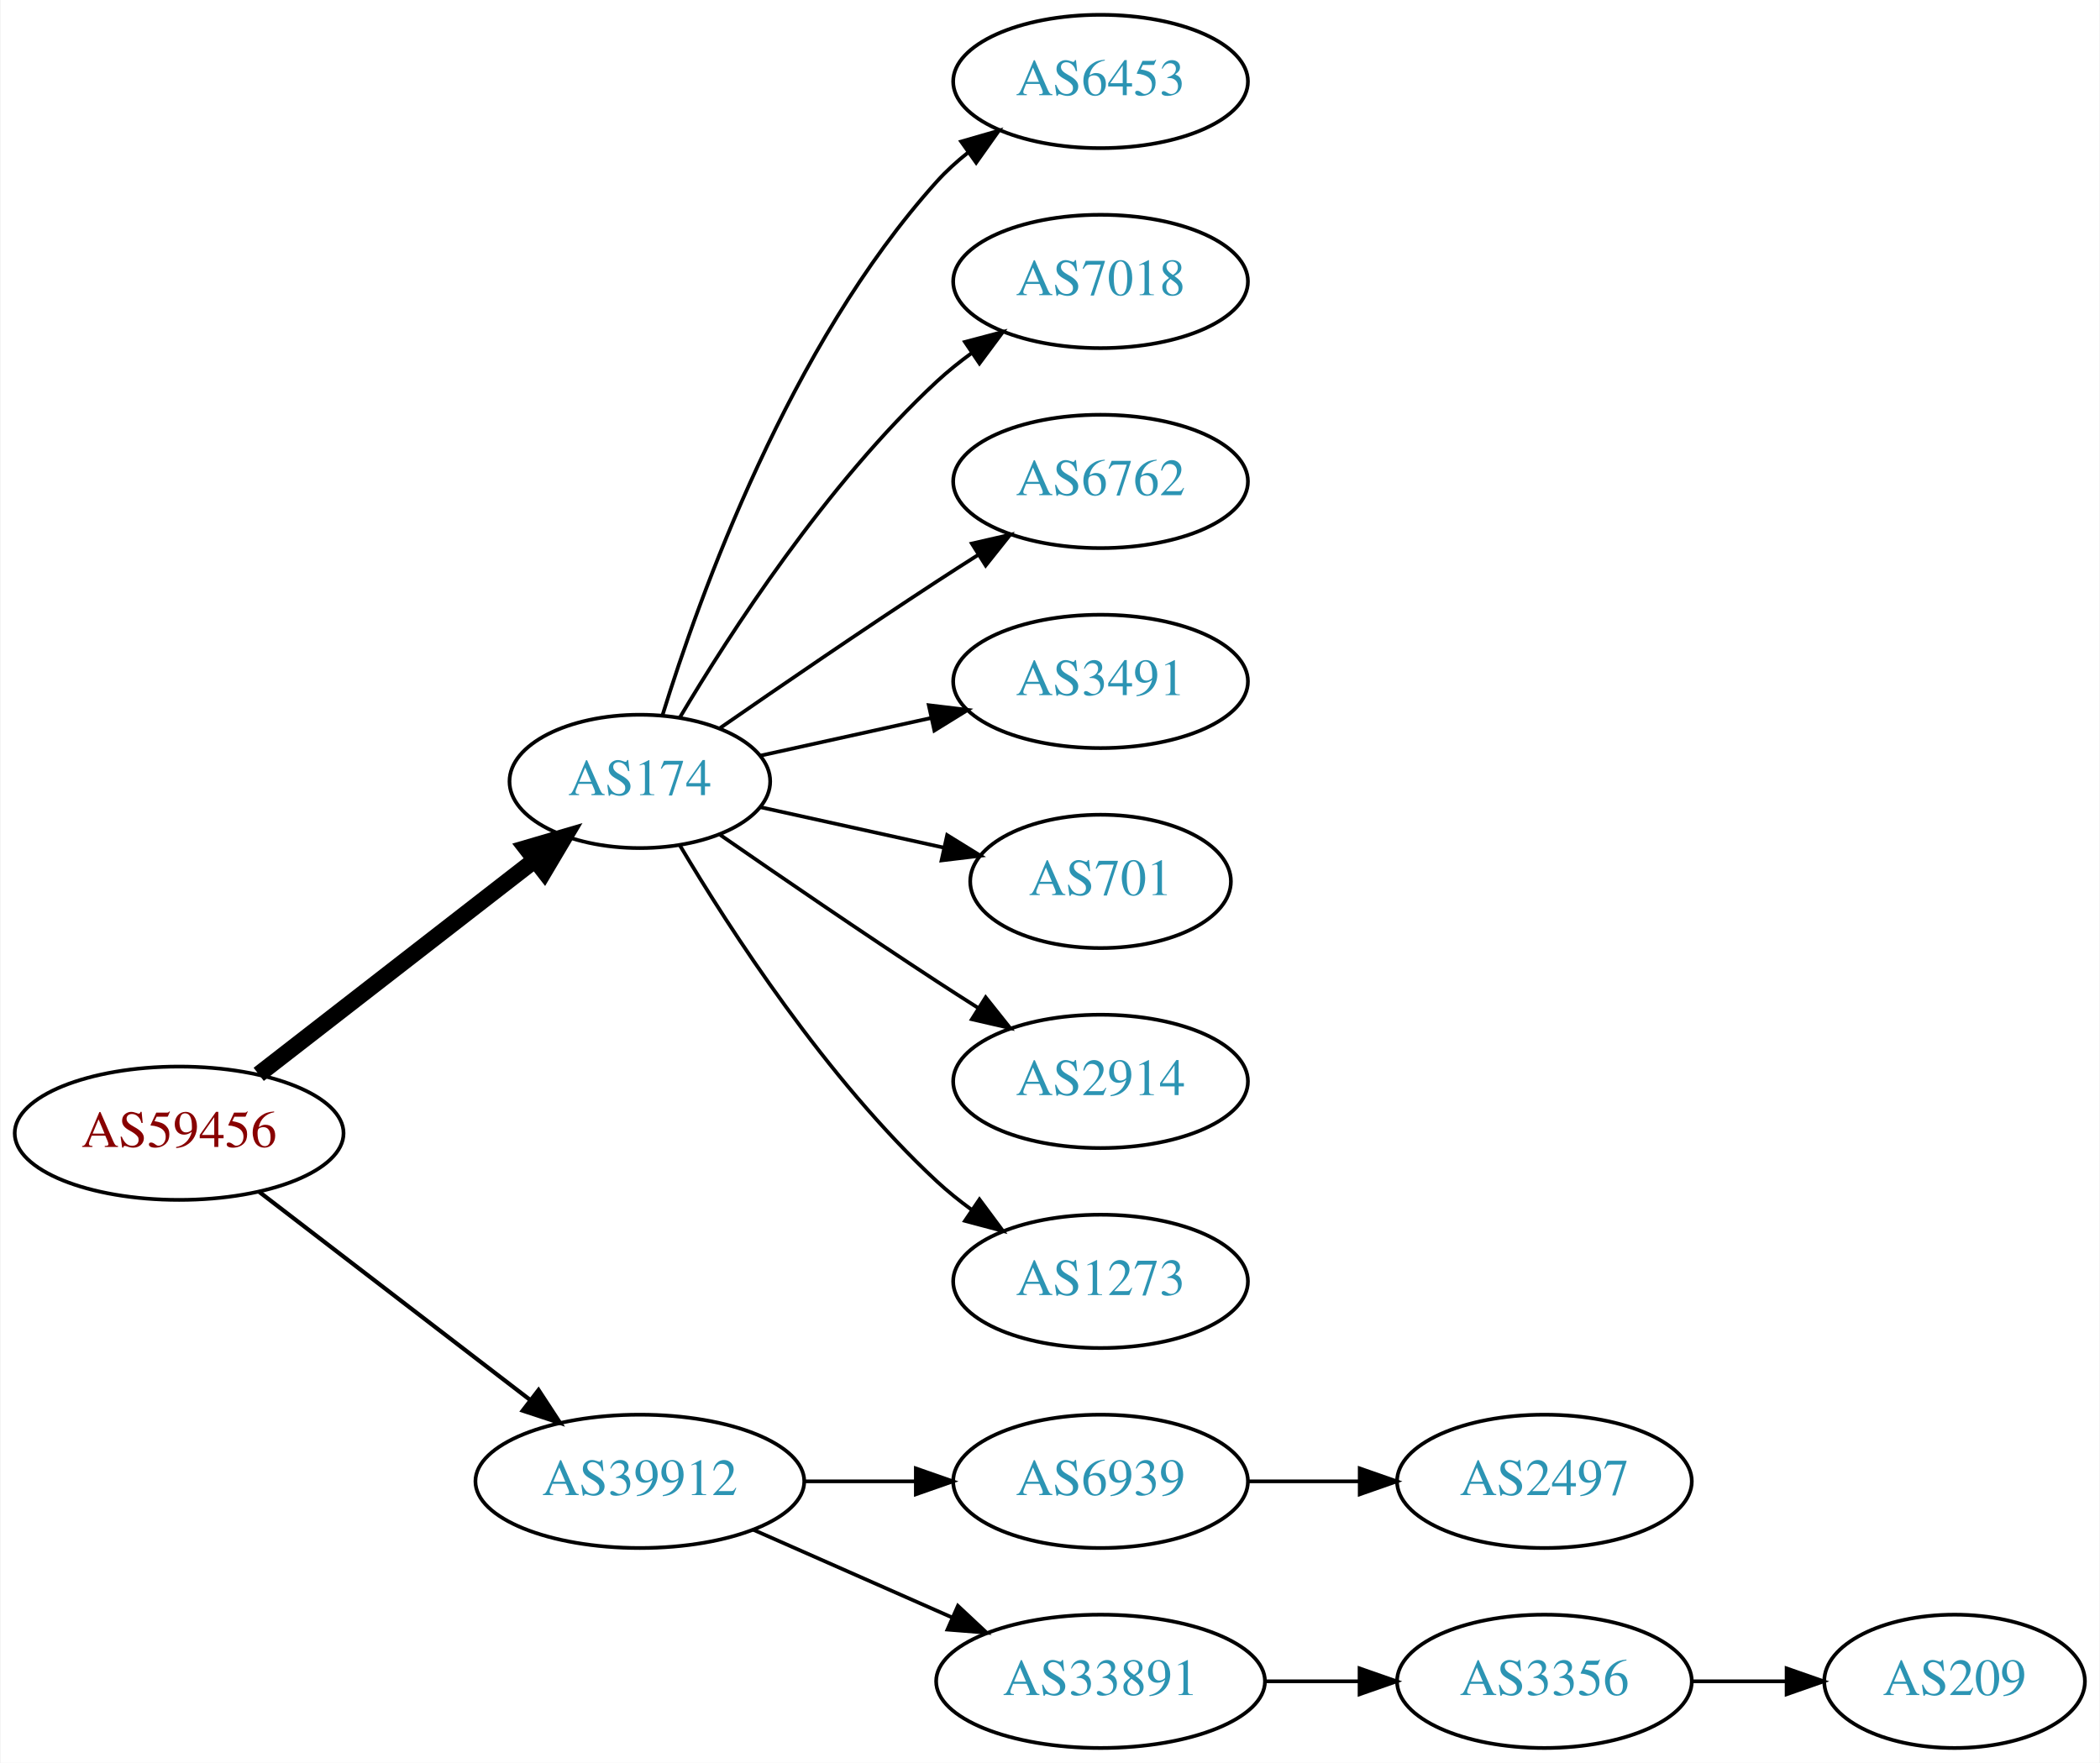
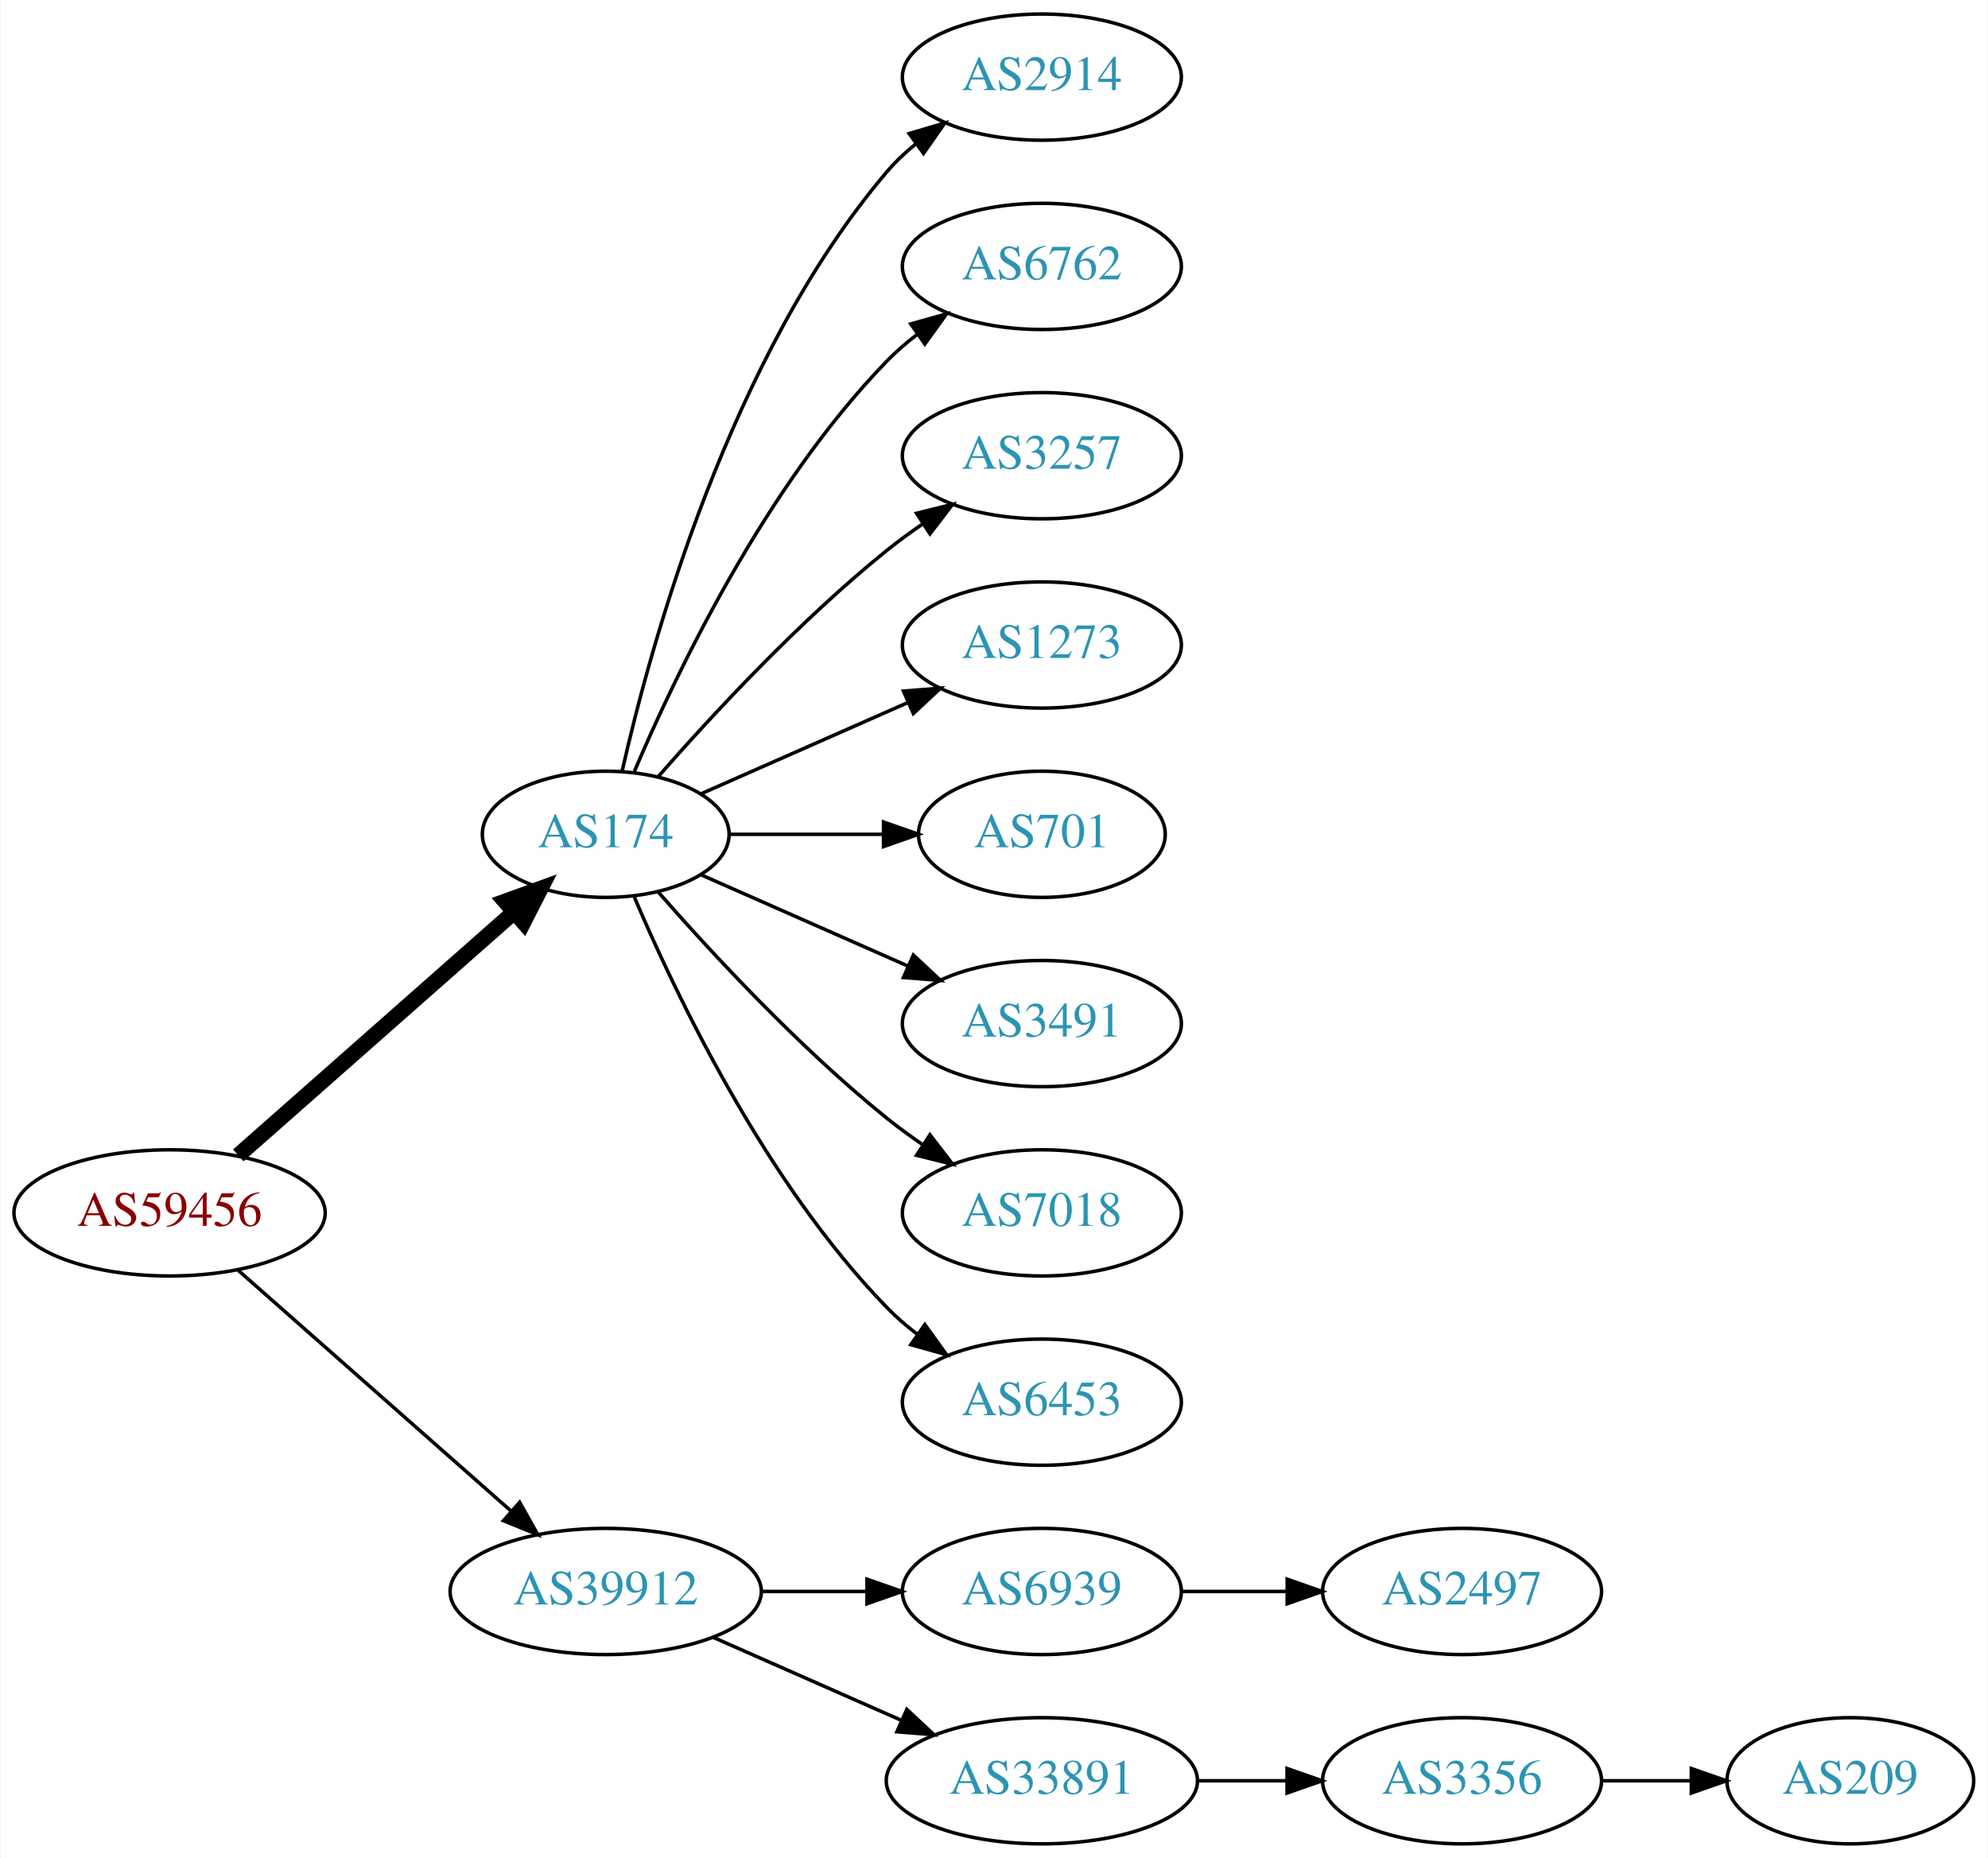
- <svg xmlns="http://www.w3.org/2000/svg" xmlns:xlink="http://www.w3.org/1999/xlink" width="567pt" height="476pt" viewBox="0.00 0.00 566.66 476.00">
-   <g id="graph0" class="graph" transform="scale(1 1) rotate(0) translate(4 472)">
-     <polygon fill="white" stroke="none" points="-4,4 -4,-472 562.663,-472 562.663,4 -4,4" />
+ <svg xmlns="http://www.w3.org/2000/svg" xmlns:xlink="http://www.w3.org/1999/xlink" width="567pt" height="530pt" viewBox="0.00 0.00 566.66 530.00">
+   <g id="graph0" class="graph" transform="scale(1 1) rotate(0) translate(4 526)">
+     <polygon fill="white" stroke="none" points="-4,4 -4,-526 562.663,-526 562.663,4 -4,4" />
    <g id="node1" class="node">
      <g id="a_node1">
        <a xlink:href="/asn/59456" xlink:title="AS59456 ~ Cloud-Brokers IT-Services GmbH [AT]">
-           <ellipse fill="#ffffff" stroke="black" cx="44.196" cy="-166" rx="44.393" ry="18" />
-           <text text-anchor="middle" x="44.196" y="-162.3" font-family="Times,serif" font-size="14.00" fill="#880000">AS59456</text>
+           <ellipse fill="#ffffff" stroke="black" cx="44.196" cy="-180" rx="44.393" ry="18" />
+           <text text-anchor="middle" x="44.196" y="-176.3" font-family="Times,serif" font-size="14.00" fill="#880000">AS59456</text>
        </a>
      </g>
    </g>
    <g id="node2" class="node">
      <g id="a_node2">
        <a xlink:href="/asn/174" xlink:title="AS174 ~ Cogent Communications [US]">
-           <ellipse fill="#ffffff" stroke="black" cx="168.588" cy="-261" rx="35.194" ry="18" />
-           <text text-anchor="middle" x="168.588" y="-257.3" font-family="Times,serif" font-size="14.00" fill="#2c94b3">AS174</text>
+           <ellipse fill="#ffffff" stroke="black" cx="168.588" cy="-288" rx="35.194" ry="18" />
+           <text text-anchor="middle" x="168.588" y="-284.3" font-family="Times,serif" font-size="14.00" fill="#2c94b3">AS174</text>
        </a>
      </g>
    </g>
    <g id="edge1" class="edge">
-       <path fill="none" stroke="black" stroke-width="4.5" d="M65.682,-181.901C86.077,-197.732 117.514,-222.133 140.077,-239.646" />
-       <polygon fill="black" stroke="black" stroke-width="4.5" points="137.935,-242.968 148.249,-245.989 142.763,-236.747 137.935,-242.968" />
+       <path fill="none" stroke="black" stroke-width="4.5" d="M63.785,-196.403C84.722,-214.878 118.868,-245.009 142.24,-265.632" />
+       <polygon fill="black" stroke="black" stroke-width="4.5" points="139.914,-268.832 150.018,-272.496 145.125,-262.927 139.914,-268.832" />
    </g>
    <g id="node3" class="node">
      <g id="a_node3">
        <a xlink:href="/asn/39912" xlink:title="AS39912 ~ oja.at GmbH [AT]">
          <ellipse fill="#ffffff" stroke="black" cx="168.588" cy="-72" rx="44.393" ry="18" />
          <text text-anchor="middle" x="168.588" y="-68.3" font-family="Times,serif" font-size="14.00" fill="#2c94b3">AS39912</text>
        </a>
      </g>
    </g>
    <g id="edge2" class="edge">
-       <path fill="none" stroke="black" stroke-width="1.125" d="M65.682,-150.267C85.715,-134.88 116.402,-111.312 138.867,-94.058" />
-       <polygon fill="black" stroke="black" stroke-width="1.125" points="141.237,-96.652 147.036,-87.785 136.973,-91.1 141.237,-96.652" />
+       <path fill="none" stroke="black" d="M63.785,-163.597C84.482,-145.333 118.089,-115.678 141.434,-95.079" />
+       <polygon fill="black" stroke="black" points="144.043,-97.444 149.226,-88.203 139.412,-92.195 144.043,-97.444" />
    </g>
    <g id="node4" class="node">
      <g id="a_node4">
-         <a xlink:href="/asn/6453" xlink:title="AS6453 ~ TATA COMMUNICATIONS (AMERICA) INC [US]">
-           <ellipse fill="#ffffff" stroke="black" cx="292.98" cy="-450" rx="39.794" ry="18" />
-           <text text-anchor="middle" x="292.98" y="-446.3" font-family="Times,serif" font-size="14.00" fill="#2c94b3">AS6453</text>
+         <a xlink:href="/asn/2914" xlink:title="AS2914 ~ NTT America, Inc. [US]">
+           <ellipse fill="#ffffff" stroke="black" cx="292.98" cy="-504" rx="39.794" ry="18" />
+           <text text-anchor="middle" x="292.98" y="-500.3" font-family="Times,serif" font-size="14.00" fill="#2c94b3">AS2914</text>
        </a>
      </g>
    </g>
    <g id="edge3" class="edge">
-       <path fill="none" stroke="black" d="M174.726,-278.94C184.629,-310.979 208.966,-378.812 248.784,-423 251.3,-425.792 254.172,-428.401 257.211,-430.812" />
-       <polygon fill="black" stroke="black" points="255.34,-433.776 265.519,-436.715 259.394,-428.07 255.34,-433.776" />
+       <path fill="none" stroke="black" d="M173.282,-306.075C181.422,-342.148 203.855,-424.14 248.784,-477 251.219,-479.864 254.035,-482.521 257.04,-484.961" />
+       <polygon fill="black" stroke="black" points="255.139,-487.905 265.3,-490.906 259.228,-482.224 255.139,-487.905" />
    </g>
    <g id="node5" class="node">
      <g id="a_node5">
-         <a xlink:href="/asn/7018" xlink:title="AS7018 ~ AT&amp;T Services, Inc. [US]">
-           <ellipse fill="#ffffff" stroke="black" cx="292.98" cy="-396" rx="39.794" ry="18" />
-           <text text-anchor="middle" x="292.98" y="-392.3" font-family="Times,serif" font-size="14.00" fill="#2c94b3">AS7018</text>
+         <a xlink:href="/asn/6762" xlink:title="AS6762 ~ TELECOM ITALIA SPARKLE S.p.A. [IT]">
+           <ellipse fill="#ffffff" stroke="black" cx="292.98" cy="-450" rx="39.794" ry="18" />
+           <text text-anchor="middle" x="292.98" y="-446.3" font-family="Times,serif" font-size="14.00" fill="#2c94b3">AS6762</text>
        </a>
      </g>
    </g>
    <g id="edge4" class="edge">
-       <path fill="none" stroke="black" d="M179.401,-278.279C192.907,-301.011 218.967,-341.314 248.784,-369 251.691,-371.699 254.904,-374.28 258.228,-376.703" />
-       <polygon fill="black" stroke="black" points="256.363,-379.667 266.606,-382.375 260.287,-373.87 256.363,-379.667" />
+       <path fill="none" stroke="black" d="M176.779,-305.975C188.546,-333.682 214.12,-387.348 248.784,-423 251.404,-425.695 254.345,-428.239 257.428,-430.608" />
+       <polygon fill="black" stroke="black" points="255.594,-433.597 265.796,-436.455 259.603,-427.859 255.594,-433.597" />
    </g>
    <g id="node6" class="node">
      <g id="a_node6">
-         <a xlink:href="/asn/6762" xlink:title="AS6762 ~ TELECOM ITALIA SPARKLE S.p.A. [IT]">
-           <ellipse fill="#ffffff" stroke="black" cx="292.98" cy="-342" rx="39.794" ry="18" />
-           <text text-anchor="middle" x="292.98" y="-338.3" font-family="Times,serif" font-size="14.00" fill="#2c94b3">AS6762</text>
+         <a xlink:href="/asn/3257" xlink:title="AS3257 ~ GTT [DE]">
+           <ellipse fill="#ffffff" stroke="black" cx="292.98" cy="-396" rx="39.794" ry="18" />
+           <text text-anchor="middle" x="292.98" y="-392.3" font-family="Times,serif" font-size="14.00" fill="#2c94b3">AS3257</text>
        </a>
      </g>
    </g>
    <g id="edge5" class="edge">
-       <path fill="none" stroke="black" d="M190.279,-275.44C206.17,-286.449 228.721,-301.897 248.784,-315 252.366,-317.339 256.137,-319.759 259.897,-322.144" />
-       <polygon fill="black" stroke="black" points="258.23,-325.231 268.558,-327.596 261.959,-319.307 258.23,-325.231" />
+       <path fill="none" stroke="black" d="M183.462,-304.345C198.532,-321.559 223.81,-348.901 248.784,-369 252.04,-371.62 255.565,-374.192 259.149,-376.646" />
+       <polygon fill="black" stroke="black" points="257.237,-379.577 267.522,-382.121 261.068,-373.719 257.237,-379.577" />
    </g>
    <g id="node7" class="node">
      <g id="a_node7">
-         <a xlink:href="/asn/3491" xlink:title="AS3491 ~ PCCW Global, Inc. [US]">
-           <ellipse fill="#ffffff" stroke="black" cx="292.98" cy="-288" rx="39.794" ry="18" />
-           <text text-anchor="middle" x="292.98" y="-284.3" font-family="Times,serif" font-size="14.00" fill="#2c94b3">AS3491</text>
+         <a xlink:href="/asn/1273" xlink:title="AS1273 ~ Vodafone Group PLC [EU]">
+           <ellipse fill="#ffffff" stroke="black" cx="292.98" cy="-342" rx="39.794" ry="18" />
+           <text text-anchor="middle" x="292.98" y="-338.3" font-family="Times,serif" font-size="14.00" fill="#2c94b3">AS1273</text>
        </a>
      </g>
    </g>
    <g id="edge6" class="edge">
-       <path fill="none" stroke="black" d="M201.107,-267.953C215.168,-271.055 231.986,-274.765 247.31,-278.146" />
-       <polygon fill="black" stroke="black" points="246.601,-281.573 257.12,-280.31 248.109,-274.738 246.601,-281.573" />
+       <path fill="none" stroke="black" d="M195.844,-299.584C213.03,-307.167 235.743,-317.188 254.777,-325.586" />
+       <polygon fill="black" stroke="black" points="253.503,-328.849 264.065,-329.684 256.329,-322.445 253.503,-328.849" />
    </g>
    <g id="node8" class="node">
      <g id="a_node8">
        <a xlink:href="/asn/701" xlink:title="AS701 ~ UUNET [US]">
-           <ellipse fill="#ffffff" stroke="black" cx="292.98" cy="-234" rx="35.194" ry="18" />
-           <text text-anchor="middle" x="292.98" y="-230.3" font-family="Times,serif" font-size="14.00" fill="#2c94b3">AS701</text>
+           <ellipse fill="#ffffff" stroke="black" cx="292.98" cy="-288" rx="35.194" ry="18" />
+           <text text-anchor="middle" x="292.98" y="-284.3" font-family="Times,serif" font-size="14.00" fill="#2c94b3">AS701</text>
        </a>
      </g>
    </g>
    <g id="edge7" class="edge">
-       <path fill="none" stroke="black" d="M201.107,-254.047C216.24,-250.708 234.568,-246.665 250.788,-243.087" />
-       <polygon fill="black" stroke="black" points="251.557,-246.502 260.568,-240.93 250.049,-239.666 251.557,-246.502" />
+       <path fill="none" stroke="black" d="M204.007,-288C217.548,-288 233.268,-288 247.642,-288" />
+       <polygon fill="black" stroke="black" points="247.82,-291.5 257.82,-288 247.82,-284.5 247.82,-291.5" />
    </g>
    <g id="node9" class="node">
      <g id="a_node9">
-         <a xlink:href="/asn/2914" xlink:title="AS2914 ~ NTT America, Inc. [US]">
-           <ellipse fill="#ffffff" stroke="black" cx="292.98" cy="-180" rx="39.794" ry="18" />
-           <text text-anchor="middle" x="292.98" y="-176.3" font-family="Times,serif" font-size="14.00" fill="#2c94b3">AS2914</text>
+         <a xlink:href="/asn/3491" xlink:title="AS3491 ~ PCCW Global, Inc. [US]">
+           <ellipse fill="#ffffff" stroke="black" cx="292.98" cy="-234" rx="39.794" ry="18" />
+           <text text-anchor="middle" x="292.98" y="-230.3" font-family="Times,serif" font-size="14.00" fill="#2c94b3">AS3491</text>
        </a>
      </g>
    </g>
    <g id="edge8" class="edge">
-       <path fill="none" stroke="black" d="M190.279,-246.56C206.17,-235.551 228.721,-220.103 248.784,-207 252.366,-204.661 256.137,-202.241 259.897,-199.856" />
-       <polygon fill="black" stroke="black" points="261.959,-202.693 268.558,-194.404 258.23,-196.769 261.959,-202.693" />
+       <path fill="none" stroke="black" d="M195.844,-276.416C213.03,-268.833 235.743,-258.812 254.777,-250.414" />
+       <polygon fill="black" stroke="black" points="256.329,-253.555 264.065,-246.316 253.503,-247.151 256.329,-253.555" />
    </g>
    <g id="node10" class="node">
      <g id="a_node10">
-         <a xlink:href="/asn/1273" xlink:title="AS1273 ~ Vodafone Group PLC [EU]">
-           <ellipse fill="#ffffff" stroke="black" cx="292.98" cy="-126" rx="39.794" ry="18" />
-           <text text-anchor="middle" x="292.98" y="-122.3" font-family="Times,serif" font-size="14.00" fill="#2c94b3">AS1273</text>
+         <a xlink:href="/asn/7018" xlink:title="AS7018 ~ AT&amp;T Services, Inc. [US]">
+           <ellipse fill="#ffffff" stroke="black" cx="292.98" cy="-180" rx="39.794" ry="18" />
+           <text text-anchor="middle" x="292.98" y="-176.3" font-family="Times,serif" font-size="14.00" fill="#2c94b3">AS7018</text>
        </a>
      </g>
    </g>
    <g id="edge9" class="edge">
-       <path fill="none" stroke="black" d="M179.401,-243.721C192.907,-220.989 218.967,-180.686 248.784,-153 251.691,-150.301 254.904,-147.72 258.228,-145.297" />
-       <polygon fill="black" stroke="black" points="260.287,-148.13 266.606,-139.625 256.363,-142.333 260.287,-148.13" />
+       <path fill="none" stroke="black" d="M183.462,-271.655C198.532,-254.441 223.81,-227.099 248.784,-207 252.04,-204.38 255.565,-201.808 259.149,-199.354" />
+       <polygon fill="black" stroke="black" points="261.068,-202.281 267.522,-193.879 257.237,-196.423 261.068,-202.281" />
    </g>
    <g id="node11" class="node">
      <g id="a_node11">
+         <a xlink:href="/asn/6453" xlink:title="AS6453 ~ TATA COMMUNICATIONS (AMERICA) INC [US]">
+           <ellipse fill="#ffffff" stroke="black" cx="292.98" cy="-126" rx="39.794" ry="18" />
+           <text text-anchor="middle" x="292.98" y="-122.3" font-family="Times,serif" font-size="14.00" fill="#2c94b3">AS6453</text>
+         </a>
+       </g>
+     </g>
+     <g id="edge10" class="edge">
+       <path fill="none" stroke="black" d="M176.779,-270.025C188.546,-242.318 214.12,-188.652 248.784,-153 251.404,-150.305 254.345,-147.761 257.428,-145.392" />
+       <polygon fill="black" stroke="black" points="259.603,-148.141 265.796,-139.545 255.594,-142.403 259.603,-148.141" />
+     </g>
+     <g id="node12" class="node">
+       <g id="a_node12">
        <a xlink:href="/asn/6939" xlink:title="AS6939 ~ Hurricane Electric LLC [US]">
          <ellipse fill="#ffffff" stroke="black" cx="292.98" cy="-72" rx="39.794" ry="18" />
          <text text-anchor="middle" x="292.98" y="-68.3" font-family="Times,serif" font-size="14.00" fill="#2c94b3">AS6939</text>
        </a>
      </g>
    </g>
-     <g id="edge10" class="edge">
+     <g id="edge11" class="edge">
      <path fill="none" stroke="black" d="M213.084,-72C222.773,-72 233.11,-72 243.002,-72" />
      <polygon fill="black" stroke="black" points="243.105,-75.5 253.105,-72 243.105,-68.5 243.105,-75.5" />
    </g>
-     <g id="node12" class="node">
-       <g id="a_node12">
+     <g id="node13" class="node">
+       <g id="a_node13">
        <a xlink:href="/asn/33891" xlink:title="AS33891 ~ CORE-BACKBONE GMBH GLOBAL NETWORK [DE]">
          <ellipse fill="#ffffff" stroke="black" cx="292.98" cy="-18" rx="44.393" ry="18" />
          <text text-anchor="middle" x="292.98" y="-14.3" font-family="Times,serif" font-size="14.00" fill="#2c94b3">AS33891</text>
        </a>
      </g>
    </g>
-     <g id="edge11" class="edge">
+     <g id="edge12" class="edge">
      <path fill="none" stroke="black" d="M199.216,-58.928C215.333,-51.817 235.473,-42.931 252.865,-35.258" />
      <polygon fill="black" stroke="black" points="254.465,-38.377 262.201,-31.139 251.639,-31.973 254.465,-38.377" />
    </g>
-     <g id="node13" class="node">
-       <g id="a_node13">
+     <g id="node14" class="node">
+       <g id="a_node14">
        <a xlink:href="/asn/2497" xlink:title="AS2497 ~ Internet Initiative Japan Inc. [JP]">
          <ellipse fill="#ffffff" stroke="black" cx="412.823" cy="-72" rx="39.794" ry="18" />
          <text text-anchor="middle" x="412.823" y="-68.3" font-family="Times,serif" font-size="14.00" fill="#2c94b3">AS2497</text>
        </a>
      </g>
    </g>
-     <g id="edge12" class="edge">
+     <g id="edge13" class="edge">
      <path fill="none" stroke="black" d="M332.893,-72C342.446,-72 352.796,-72 362.759,-72" />
      <polygon fill="black" stroke="black" points="362.951,-75.5 372.951,-72 362.951,-68.5 362.951,-75.5" />
    </g>
-     <g id="node14" class="node">
-       <g id="a_node14">
+     <g id="node15" class="node">
+       <g id="a_node15">
        <a xlink:href="/asn/3356" xlink:title="AS3356 ~ Level 3 Parent, LLC [US]">
          <ellipse fill="#ffffff" stroke="black" cx="412.823" cy="-18" rx="39.794" ry="18" />
          <text text-anchor="middle" x="412.823" y="-14.3" font-family="Times,serif" font-size="14.00" fill="#2c94b3">AS3356</text>
        </a>
      </g>
    </g>
-     <g id="edge13" class="edge">
+     <g id="edge14" class="edge">
      <path fill="none" stroke="black" d="M337.191,-18C345.504,-18 354.267,-18 362.749,-18" />
      <polygon fill="black" stroke="black" points="362.908,-21.5 372.908,-18 362.908,-14.5 362.908,-21.5" />
    </g>
-     <g id="node15" class="node">
-       <g id="a_node15">
+     <g id="node16" class="node">
+       <g id="a_node16">
        <a xlink:href="/asn/209" xlink:title="AS209 ~ CenturyLink Communications, LLC [US]">
          <ellipse fill="#ffffff" stroke="black" cx="523.566" cy="-18" rx="35.194" ry="18" />
          <text text-anchor="middle" x="523.566" y="-14.3" font-family="Times,serif" font-size="14.00" fill="#2c94b3">AS209</text>
        </a>
      </g>
    </g>
-     <g id="edge14" class="edge">
+     <g id="edge15" class="edge">
      <path fill="none" stroke="black" d="M452.775,-18C461.007,-18 469.753,-18 478.169,-18" />
      <polygon fill="black" stroke="black" points="478.214,-21.5 488.214,-18 478.214,-14.5 478.214,-21.5" />
    </g>
  </g>
</svg>
